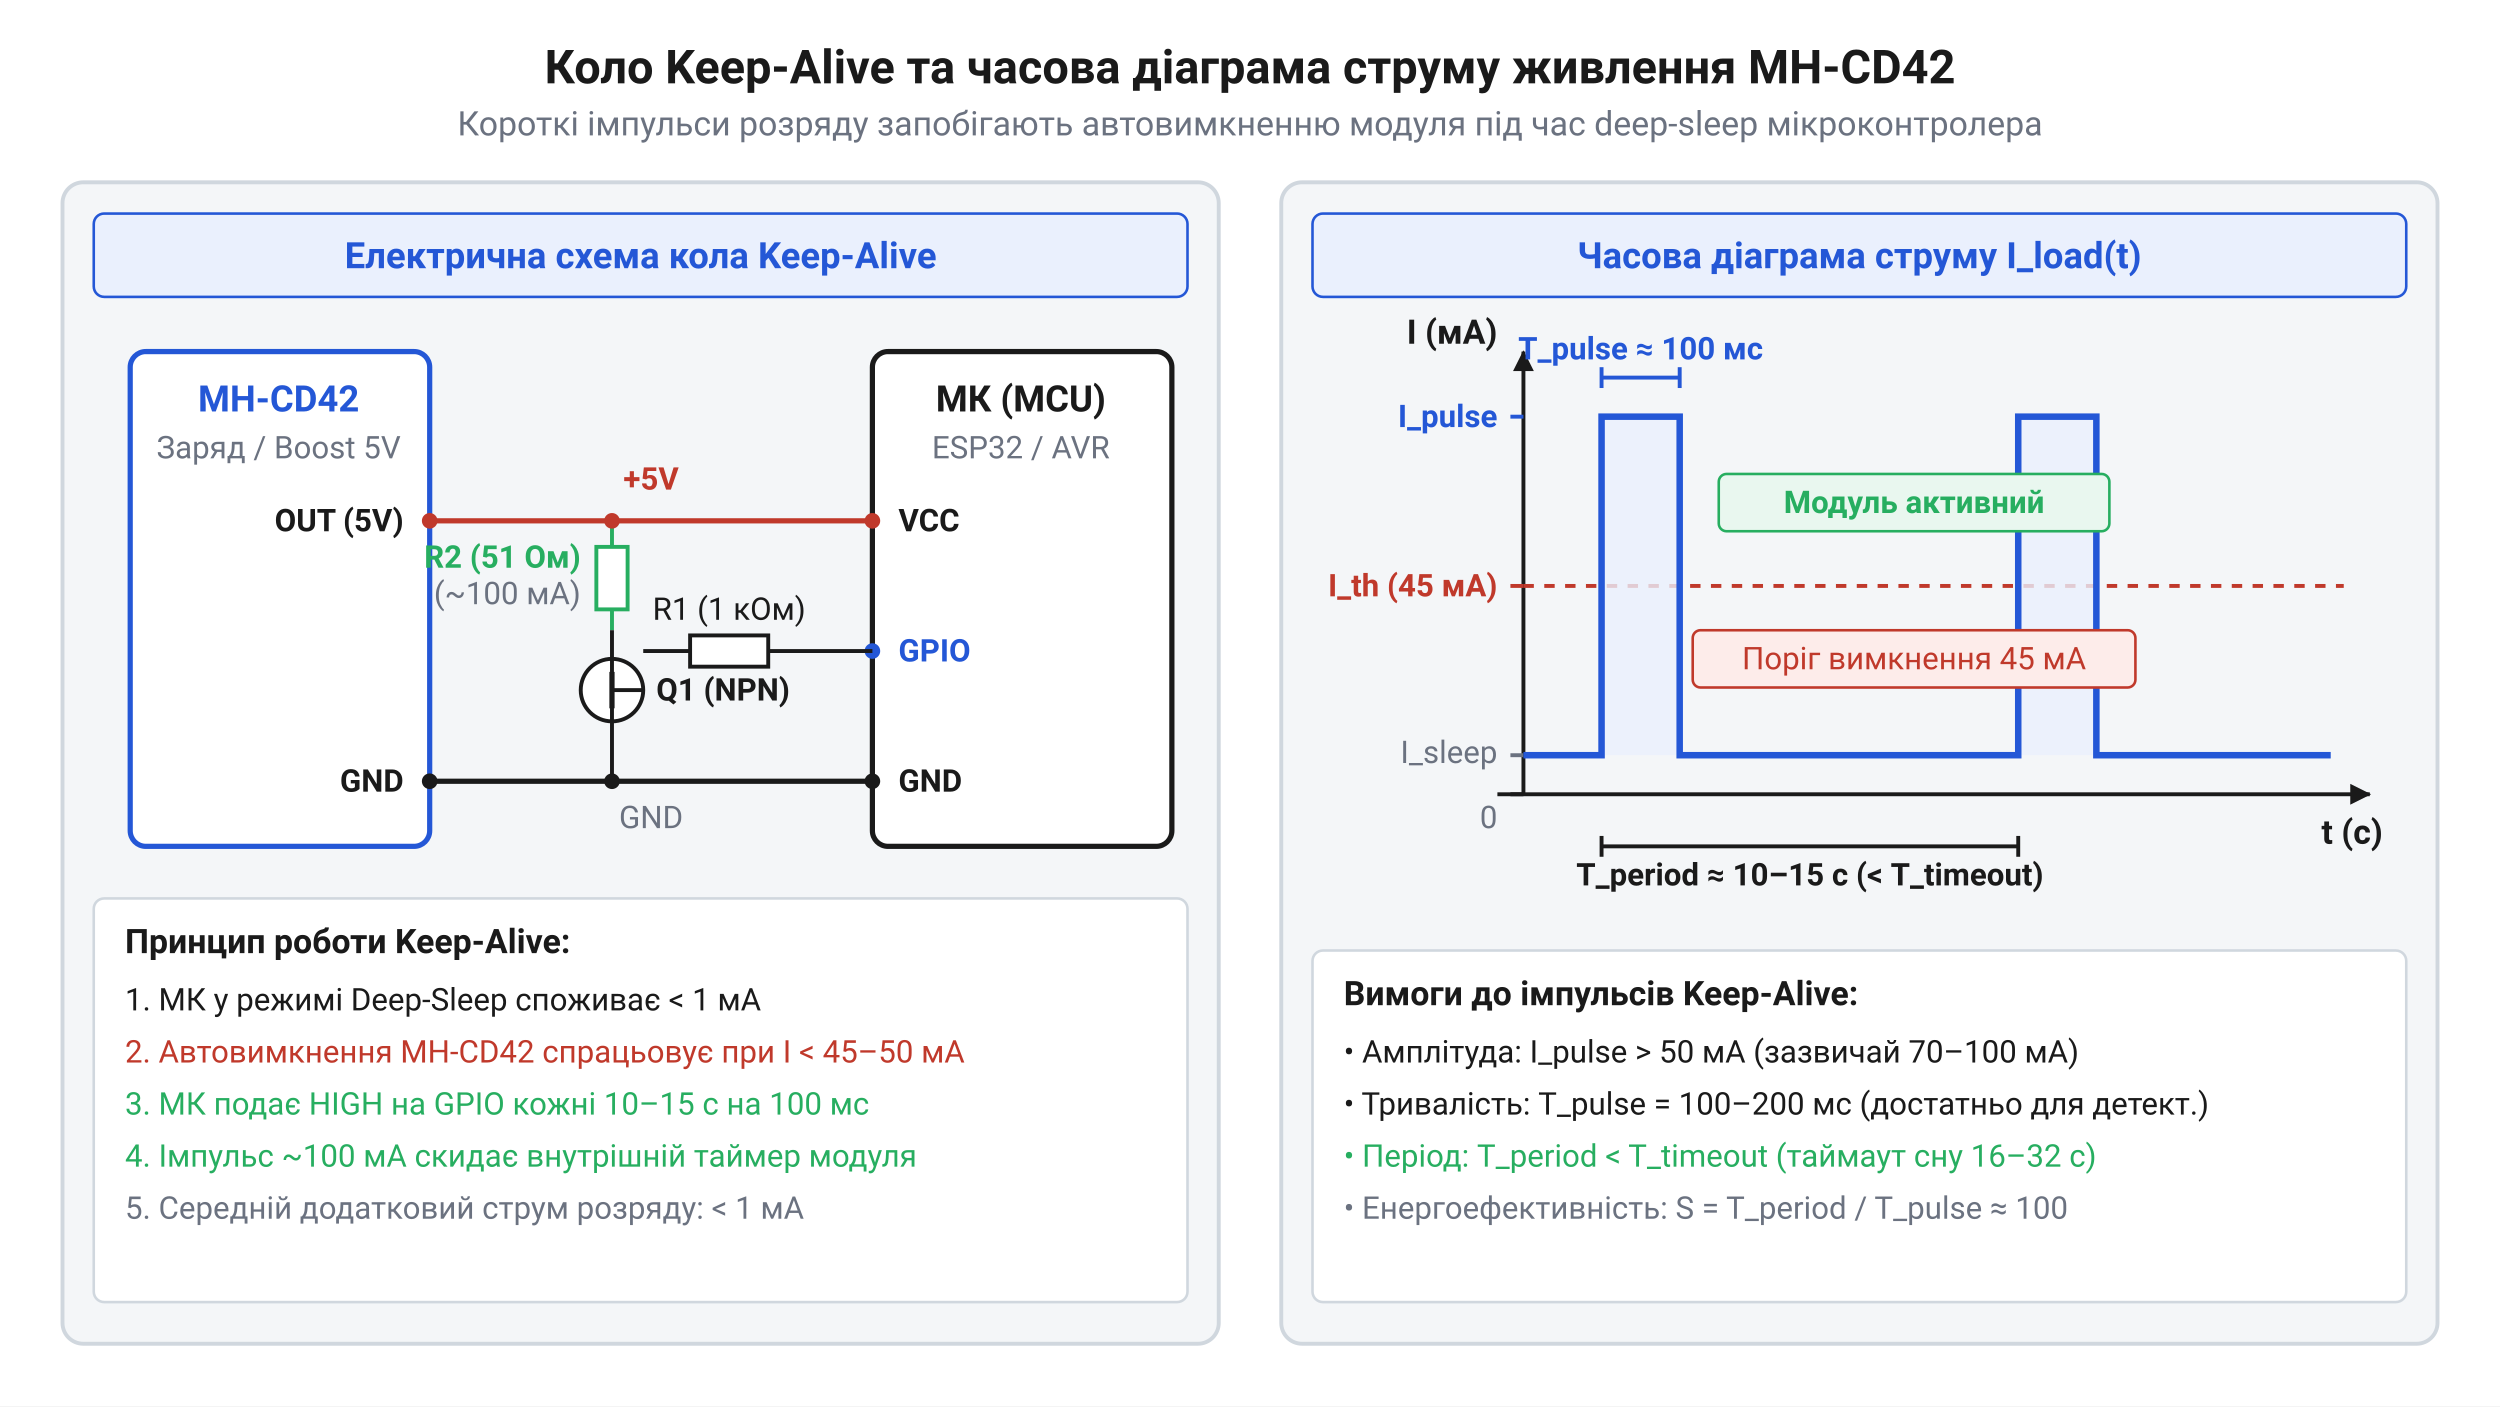
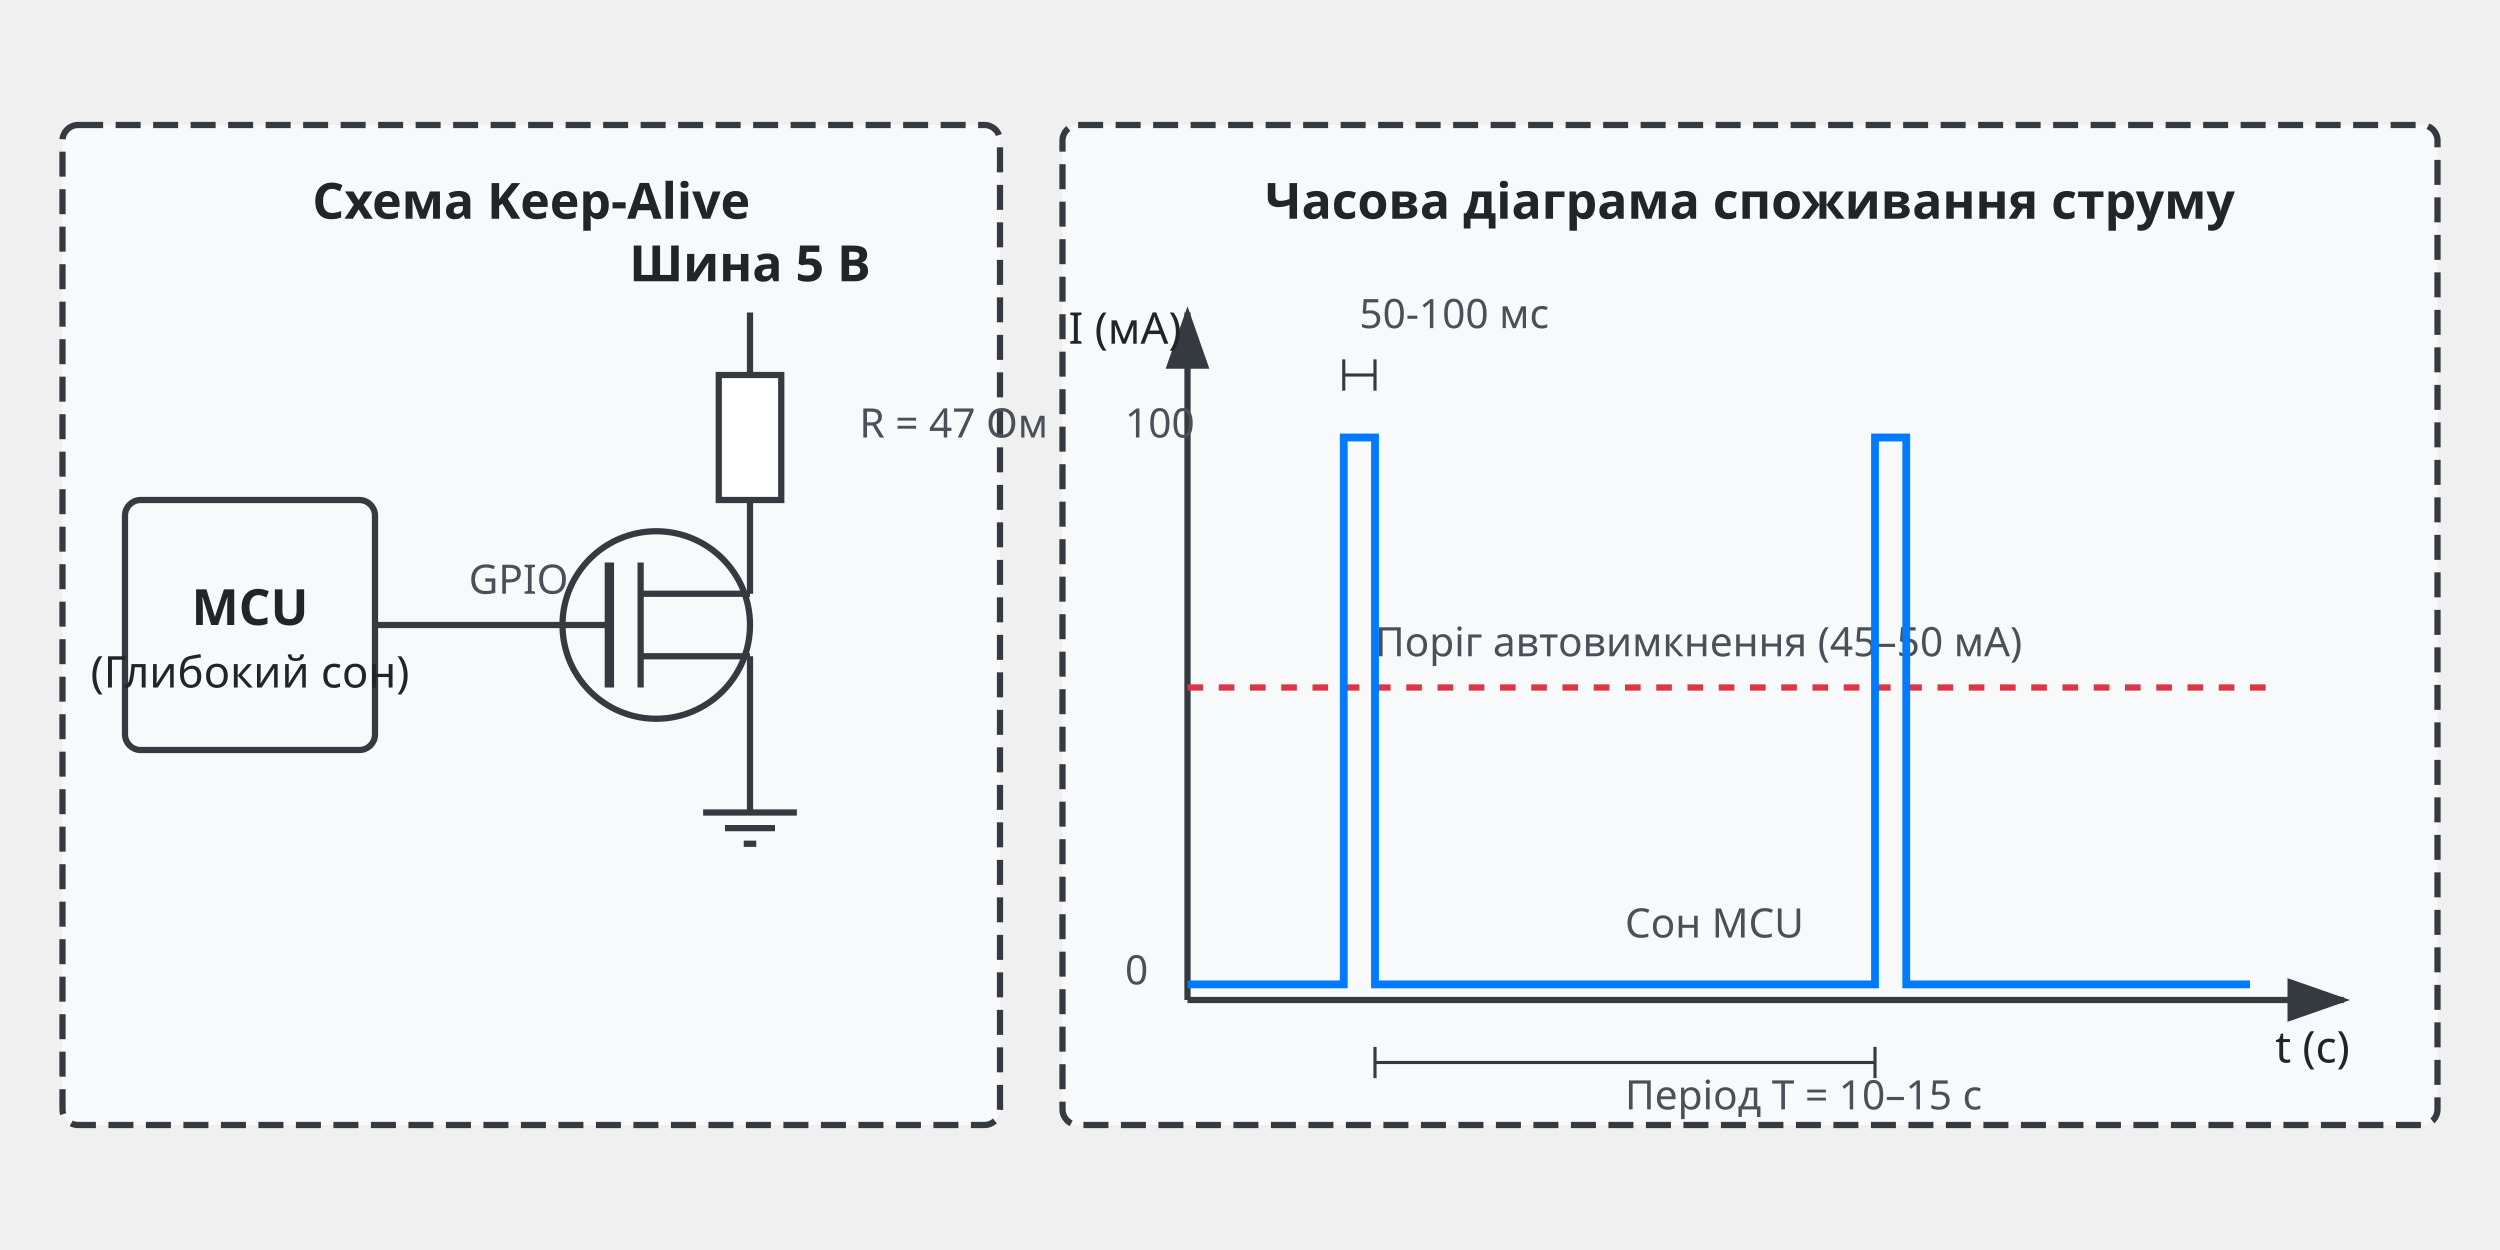
- <svg xmlns="http://www.w3.org/2000/svg" viewBox="0 0 960 540" width="960" height="540" font-family="Segoe UI, Roboto, Helvetica, Arial, sans-serif">
+ <svg xmlns="http://www.w3.org/2000/svg" viewBox="0 0 800 400">
  <defs>
-     <marker id="arr" markerWidth="9" markerHeight="9" refX="7.5" refY="4" orient="auto" markerUnits="userSpaceOnUse">
-       <path d="M0,0 L8,4 L0,8 Z" fill="#1a1a1a" />
-     </marker>
-     <marker id="arr-blue" markerWidth="9" markerHeight="9" refX="7.5" refY="4" orient="auto" markerUnits="userSpaceOnUse">
-       <path d="M0,0 L8,4 L0,8 Z" fill="#2457d6" />
-     </marker>
-     <marker id="arr-red" markerWidth="9" markerHeight="9" refX="7.5" refY="4" orient="auto" markerUnits="userSpaceOnUse">
-       <path d="M0,0 L8,4 L0,8 Z" fill="#c0392b" />
+     <style>
+       .box { fill: #f8f9fa; stroke: #343a40; stroke-width: 2; rx: 5; ry: 5; }
+       .text { font-family: sans-serif; font-size: 14px; fill: #212529; text-anchor: middle; alignment-baseline: middle; }
+       .title { font-weight: bold; font-size: 16px; }
+       .axis { stroke: #343a40; stroke-width: 2; }
+       .line { fill: none; stroke: #007bff; stroke-width: 2.5; }
+       .thresh { fill: none; stroke: #dc3545; stroke-width: 2; stroke-dasharray: 5,5; }
+       .label { font-family: sans-serif; font-size: 13px; fill: #495057; }
+     </style>
+     <marker id="arrow" markerWidth="10" markerHeight="7" refX="9" refY="3.5" orient="auto">
+       <polygon points="0 0, 10 3.5, 0 7" fill="#343a40" />
    </marker>
  </defs>
-   <rect x="0" y="0" width="960" height="540" fill="white" />
-   <text x="480" y="32" text-anchor="middle" font-size="18" font-weight="bold" fill="#1a1a1a">Коло Keep-Alive та часова діаграма струму живлення MH-CD42</text>
-   <text x="480" y="52" text-anchor="middle" font-size="13" fill="#6b7280">Короткі імпульси розряду запобігають автовимкненню модуля під час deep-sleep мікроконтролера</text>
-   <rect x="24" y="70" width="444" height="446" rx="8" ry="8" fill="#f4f6f8" stroke="#d0d7de" stroke-width="1.5" />
-   <rect x="36" y="82" width="420" height="32" rx="4" ry="4" fill="#eaf0fd" stroke="#2457d6" stroke-width="1" />
-   <text x="246" y="103" text-anchor="middle" font-size="14" font-weight="bold" fill="#2457d6">Електрична схема кола Keep-Alive</text>
-   <rect x="50" y="135" width="115" height="190" rx="6" ry="6" fill="#ffffff" stroke="#2457d6" stroke-width="2" />
-   <text x="107" y="158" text-anchor="middle" font-size="14" font-weight="bold" fill="#2457d6">MH-CD42</text>
-   <text x="107" y="176" text-anchor="middle" font-size="12" fill="#6b7280">Заряд / Boost 5V</text>
-   <text x="155" y="204" text-anchor="end" font-size="12" font-weight="bold" fill="#1a1a1a">OUT (5V)</text>
-   <circle cx="165" cy="200" r="3" fill="#c0392b" />
-   <text x="155" y="304" text-anchor="end" font-size="12" font-weight="bold" fill="#1a1a1a">GND</text>
-   <circle cx="165" cy="300" r="3" fill="#1a1a1a" />
-   <rect x="335" y="135" width="115" height="190" rx="6" ry="6" fill="#ffffff" stroke="#1a1a1a" stroke-width="2" />
-   <text x="392" y="158" text-anchor="middle" font-size="14" font-weight="bold" fill="#1a1a1a">МК (MCU)</text>
-   <text x="392" y="176" text-anchor="middle" font-size="12" fill="#6b7280">ESP32 / AVR</text>
-   <circle cx="335" cy="200" r="3" fill="#c0392b" />
-   <text x="345" y="204" text-anchor="start" font-size="12" font-weight="bold" fill="#1a1a1a">VCC</text>
-   <circle cx="335" cy="250" r="3" fill="#2457d6" />
-   <text x="345" y="254" text-anchor="start" font-size="12" font-weight="bold" fill="#2457d6">GPIO</text>
-   <circle cx="335" cy="300" r="3" fill="#1a1a1a" />
-   <text x="345" y="304" text-anchor="start" font-size="12" font-weight="bold" fill="#1a1a1a">GND</text>
-   <line x1="165" y1="200" x2="335" y2="200" stroke="#c0392b" stroke-width="2" />
-   <text x="250" y="188" text-anchor="middle" font-size="12" font-weight="bold" fill="#c0392b">+5V</text>
-   <line x1="165" y1="300" x2="335" y2="300" stroke="#1a1a1a" stroke-width="2" />
-   <text x="250" y="318" text-anchor="middle" font-size="12" fill="#6b7280">GND</text>
-   <line x1="235" y1="200" x2="235" y2="210" stroke="#27ae60" stroke-width="1.5" />
-   <rect x="229" y="210" width="12" height="24" fill="#ffffff" stroke="#27ae60" stroke-width="1.5" />
-   <line x1="235" y1="234" x2="235" y2="242" stroke="#27ae60" stroke-width="1.5" />
-   <text x="223" y="218" text-anchor="end" font-size="12" font-weight="bold" fill="#27ae60">R2 (51 Ом)</text>
-   <text x="223" y="232" text-anchor="end" font-size="12" fill="#6b7280">(~100 мА)</text>
-   <line x1="335" y1="250" x2="295" y2="250" stroke="#1a1a1a" stroke-width="1.5" />
-   <rect x="265" y="244" width="30" height="12" fill="#ffffff" stroke="#1a1a1a" stroke-width="1.5" />
-   <line x1="265" y1="250" x2="247" y2="250" stroke="#1a1a1a" stroke-width="1.5" />
-   <text x="280" y="238" text-anchor="middle" font-size="12" fill="#1a1a1a">R1 (1 кОм)</text>
-   <circle cx="235" cy="265" r="12" fill="#ffffff" stroke="#1a1a1a" stroke-width="1.5" />
-   <line x1="235" y1="258" x2="235" y2="272" stroke="#1a1a1a" stroke-width="2" />
-   <line x1="247" y1="265" x2="235" y2="265" stroke="#1a1a1a" stroke-width="1.5" />
-   <line x1="235" y1="261" x2="235" y2="242" stroke="#1a1a1a" stroke-width="1.5" />
-   <line x1="235" y1="269" x2="235" y2="300" stroke="#1a1a1a" stroke-width="1.5" />
-   <text x="252" y="269" text-anchor="start" font-size="12" font-weight="bold" fill="#1a1a1a">Q1 (NPN)</text>
-   <circle cx="235" cy="300" r="3" fill="#1a1a1a" />
-   <circle cx="235" cy="200" r="3" fill="#c0392b" />
-   <rect x="36" y="345" width="420" height="155" rx="4" ry="4" fill="#ffffff" stroke="#d0d7de" stroke-width="1" />
-   <text x="48" y="366" font-size="13" font-weight="bold" fill="#1a1a1a">Принцип роботи Keep-Alive:</text>
-   <text x="48" y="388" font-size="12" fill="#1a1a1a">1. МК у режимі Deep-Sleep споживає &lt; 1 мА</text>
-   <text x="48" y="408" font-size="12" fill="#c0392b">2. Автовимкнення MH-CD42 спрацьовує при I &lt; 45–50 мА</text>
-   <text x="48" y="428" font-size="12" fill="#27ae60">3. МК подає HIGH на GPIO кожні 10–15 с на 100 мс</text>
-   <text x="48" y="448" font-size="12" fill="#27ae60">4. Імпульс ~100 мА скидає внутрішній таймер модуля</text>
-   <text x="48" y="468" font-size="12" fill="#6b7280">5. Середній додатковий струм розряду: &lt; 1 мА</text>
-   <rect x="492" y="70" width="444" height="446" rx="8" ry="8" fill="#f4f6f8" stroke="#d0d7de" stroke-width="1.5" />
-   <rect x="504" y="82" width="420" height="32" rx="4" ry="4" fill="#eaf0fd" stroke="#2457d6" stroke-width="1" />
-   <text x="714" y="103" text-anchor="middle" font-size="14" font-weight="bold" fill="#2457d6">Часова діаграма струму I_load(t)</text>
-   <line x1="585" y1="305" x2="585" y2="135" stroke="#1a1a1a" stroke-width="1.5" marker-end="url(#arr)" />
-   <text x="575" y="132" text-anchor="end" font-size="13" font-weight="bold" fill="#1a1a1a">I (мА)</text>
-   <line x1="575" y1="305" x2="910" y2="305" stroke="#1a1a1a" stroke-width="1.5" marker-end="url(#arr)" />
-   <text x="915" y="324" text-anchor="end" font-size="13" font-weight="bold" fill="#1a1a1a">t (с)</text>
-   <line x1="580" y1="160" x2="585" y2="160" stroke="#2457d6" stroke-width="1.5" />
-   <text x="575" y="164" text-anchor="end" font-size="12" font-weight="bold" fill="#2457d6">I_pulse</text>
-   <line x1="585" y1="225" x2="900" y2="225" stroke="#c0392b" stroke-width="1.5" stroke-dasharray="4,4" />
-   <line x1="580" y1="225" x2="585" y2="225" stroke="#c0392b" stroke-width="1.5" />
-   <text x="575" y="229" text-anchor="end" font-size="12" font-weight="bold" fill="#c0392b">I_th (45 мА)</text>
-   <line x1="580" y1="290" x2="585" y2="290" stroke="#6b7280" stroke-width="1.5" />
-   <text x="575" y="293" text-anchor="end" font-size="12" fill="#6b7280">I_sleep</text>
-   <line x1="580" y1="305" x2="585" y2="305" stroke="#1a1a1a" stroke-width="1.5" />
-   <text x="575" y="318" text-anchor="end" font-size="12" fill="#6b7280">0</text>
-   <polygon points="615,290 615,160 645,160 645,290" fill="#eaf0fd" opacity="0.8" />
-   <polygon points="775,290 775,160 805,160 805,290" fill="#eaf0fd" opacity="0.8" />
-   <path d="M 585,290 L 615,290 L 615,160 L 645,160 L 645,290 L 775,290 L 775,160 L 805,160 L 805,290 L 895,290" fill="none" stroke="#2457d6" stroke-width="2.5" />
-   <rect x="660" y="182" width="150" height="22" rx="3" ry="3" fill="#e9f7ef" stroke="#27ae60" stroke-width="1" />
-   <text x="735" y="197" text-anchor="middle" font-size="12" font-weight="bold" fill="#27ae60">Модуль активний</text>
-   <rect x="650" y="242" width="170" height="22" rx="3" ry="3" fill="#fdecea" stroke="#c0392b" stroke-width="1" />
-   <text x="735" y="257" text-anchor="middle" font-size="12" fill="#c0392b">Поріг вимкнення 45 мА</text>
-   <line x1="615" y1="145" x2="645" y2="145" stroke="#2457d6" stroke-width="1.5" />
-   <line x1="615" y1="141" x2="615" y2="149" stroke="#2457d6" stroke-width="1.5" />
-   <line x1="645" y1="141" x2="645" y2="149" stroke="#2457d6" stroke-width="1.5" />
-   <text x="630" y="138" text-anchor="middle" font-size="12" font-weight="bold" fill="#2457d6">T_pulse ≈ 100 мс</text>
-   <line x1="615" y1="325" x2="775" y2="325" stroke="#1a1a1a" stroke-width="1.5" />
-   <line x1="615" y1="321" x2="615" y2="329" stroke="#1a1a1a" stroke-width="1.5" />
-   <line x1="775" y1="321" x2="775" y2="329" stroke="#1a1a1a" stroke-width="1.5" />
-   <text x="695" y="340" text-anchor="middle" font-size="12" font-weight="bold" fill="#1a1a1a">T_period ≈ 10–15 с (&lt; T_timeout)</text>
-   <rect x="504" y="365" width="420" height="135" rx="4" ry="4" fill="#ffffff" stroke="#d0d7de" stroke-width="1" />
-   <text x="516" y="386" font-size="13" font-weight="bold" fill="#1a1a1a">Вимоги до імпульсів Keep-Alive:</text>
-   <text x="516" y="408" font-size="12" fill="#1a1a1a">• Амплітуда: I_pulse &gt; 50 мА (зазвичай 70–100 мА)</text>
-   <text x="516" y="428" font-size="12" fill="#1a1a1a">• Тривалість: T_pulse = 100–200 мс (достатньо для детект.)</text>
-   <text x="516" y="448" font-size="12" fill="#27ae60">• Період: T_period &lt; T_timeout (таймаут сну 16–32 с)</text>
-   <text x="516" y="468" font-size="12" fill="#6b7280">• Енергоефективність: S = T_period / T_pulse ≈ 100</text>
+   <rect x="20" y="40" width="300" height="320" class="box" fill="#ffffff" stroke-dasharray="8,4" />
+   <text x="170" y="70" class="text title">Схема Keep-Alive</text>
+   <rect x="40" y="160" width="80" height="80" class="box" fill="#e2e3e5" />
+   <text x="80" y="200" class="text title">MCU</text>
+   <text x="80" y="220" class="text">(Глибокий сон)</text>
+   <line x1="120" y1="200" x2="180" y2="200" stroke="#343a40" stroke-width="2" />
+   <text x="150" y="190" class="label">GPIO</text>
+   <circle cx="210" cy="200" r="30" class="box" fill="#fff" />
+   <line x1="180" y1="200" x2="195" y2="200" stroke="#343a40" stroke-width="2" />
+   <line x1="195" y1="180" x2="195" y2="220" stroke="#343a40" stroke-width="3" />
+   <line x1="205" y1="180" x2="205" y2="220" stroke="#343a40" stroke-width="2" />
+   <line x1="205" y1="190" x2="240" y2="190" stroke="#343a40" stroke-width="2" />
+   <line x1="205" y1="210" x2="240" y2="210" stroke="#343a40" stroke-width="2" />
+   <line x1="240" y1="210" x2="240" y2="260" stroke="#343a40" stroke-width="2" />
+   <line x1="225" y1="260" x2="255" y2="260" stroke="#343a40" stroke-width="2" />
+   <line x1="232" y1="265" x2="248" y2="265" stroke="#343a40" stroke-width="2" />
+   <line x1="238" y1="270" x2="242" y2="270" stroke="#343a40" stroke-width="2" />
+   <line x1="240" y1="190" x2="240" y2="160" stroke="#343a40" stroke-width="2" />
+   <rect x="230" y="120" width="20" height="40" fill="#fff" stroke="#343a40" stroke-width="2" />
+   <text x="275" y="140" class="label">R = 47 Ом</text>
+   <line x1="240" y1="120" x2="240" y2="100" stroke="#343a40" stroke-width="2" />
+   <text x="240" y="90" class="text title">Шина 5 В</text>
+   <rect x="340" y="40" width="440" height="320" class="box" fill="#ffffff" stroke-dasharray="8,4" />
+   <text x="560" y="70" class="text title">Часова діаграма споживання струму</text>
+   <line x1="380" y1="320" x2="750" y2="320" class="axis" marker-end="url(#arrow)" />
+   <line x1="380" y1="320" x2="380" y2="100" class="axis" marker-end="url(#arrow)" />
+   <text x="360" y="110" class="text">I (мА)</text>
+   <text x="740" y="340" class="text">t (с)</text>
+   <line x1="380" y1="220" x2="730" y2="220" class="thresh" />
+   <text x="440" y="210" class="label" fill="#dc3545">Поріг автовимкнення (45–50 мА)</text>
+   <path d="M 380 315 L 430 315 L 430 140 L 440 140 L 440 315 L 600 315 L 600 140 L 610 140 L 610 315 L 720 315" class="line" />
+   <text x="360" y="315" class="label">0</text>
+   <text x="360" y="140" class="label">100</text>
+   <line x1="430" y1="120" x2="440" y2="120" stroke="#343a40" stroke-width="1" />
+   <line x1="430" y1="115" x2="430" y2="125" stroke="#343a40" stroke-width="1" />
+   <line x1="440" y1="115" x2="440" y2="125" stroke="#343a40" stroke-width="1" />
+   <text x="435" y="105" class="label">50-100 мс</text>
+   <line x1="440" y1="340" x2="600" y2="340" stroke="#343a40" stroke-width="1" />
+   <line x1="440" y1="335" x2="440" y2="345" stroke="#343a40" stroke-width="1" />
+   <line x1="600" y1="335" x2="600" y2="345" stroke="#343a40" stroke-width="1" />
+   <text x="520" y="355" class="label">Період T = 10–15 с</text>
+   <text x="520" y="300" class="label">Сон MCU</text>
</svg>
